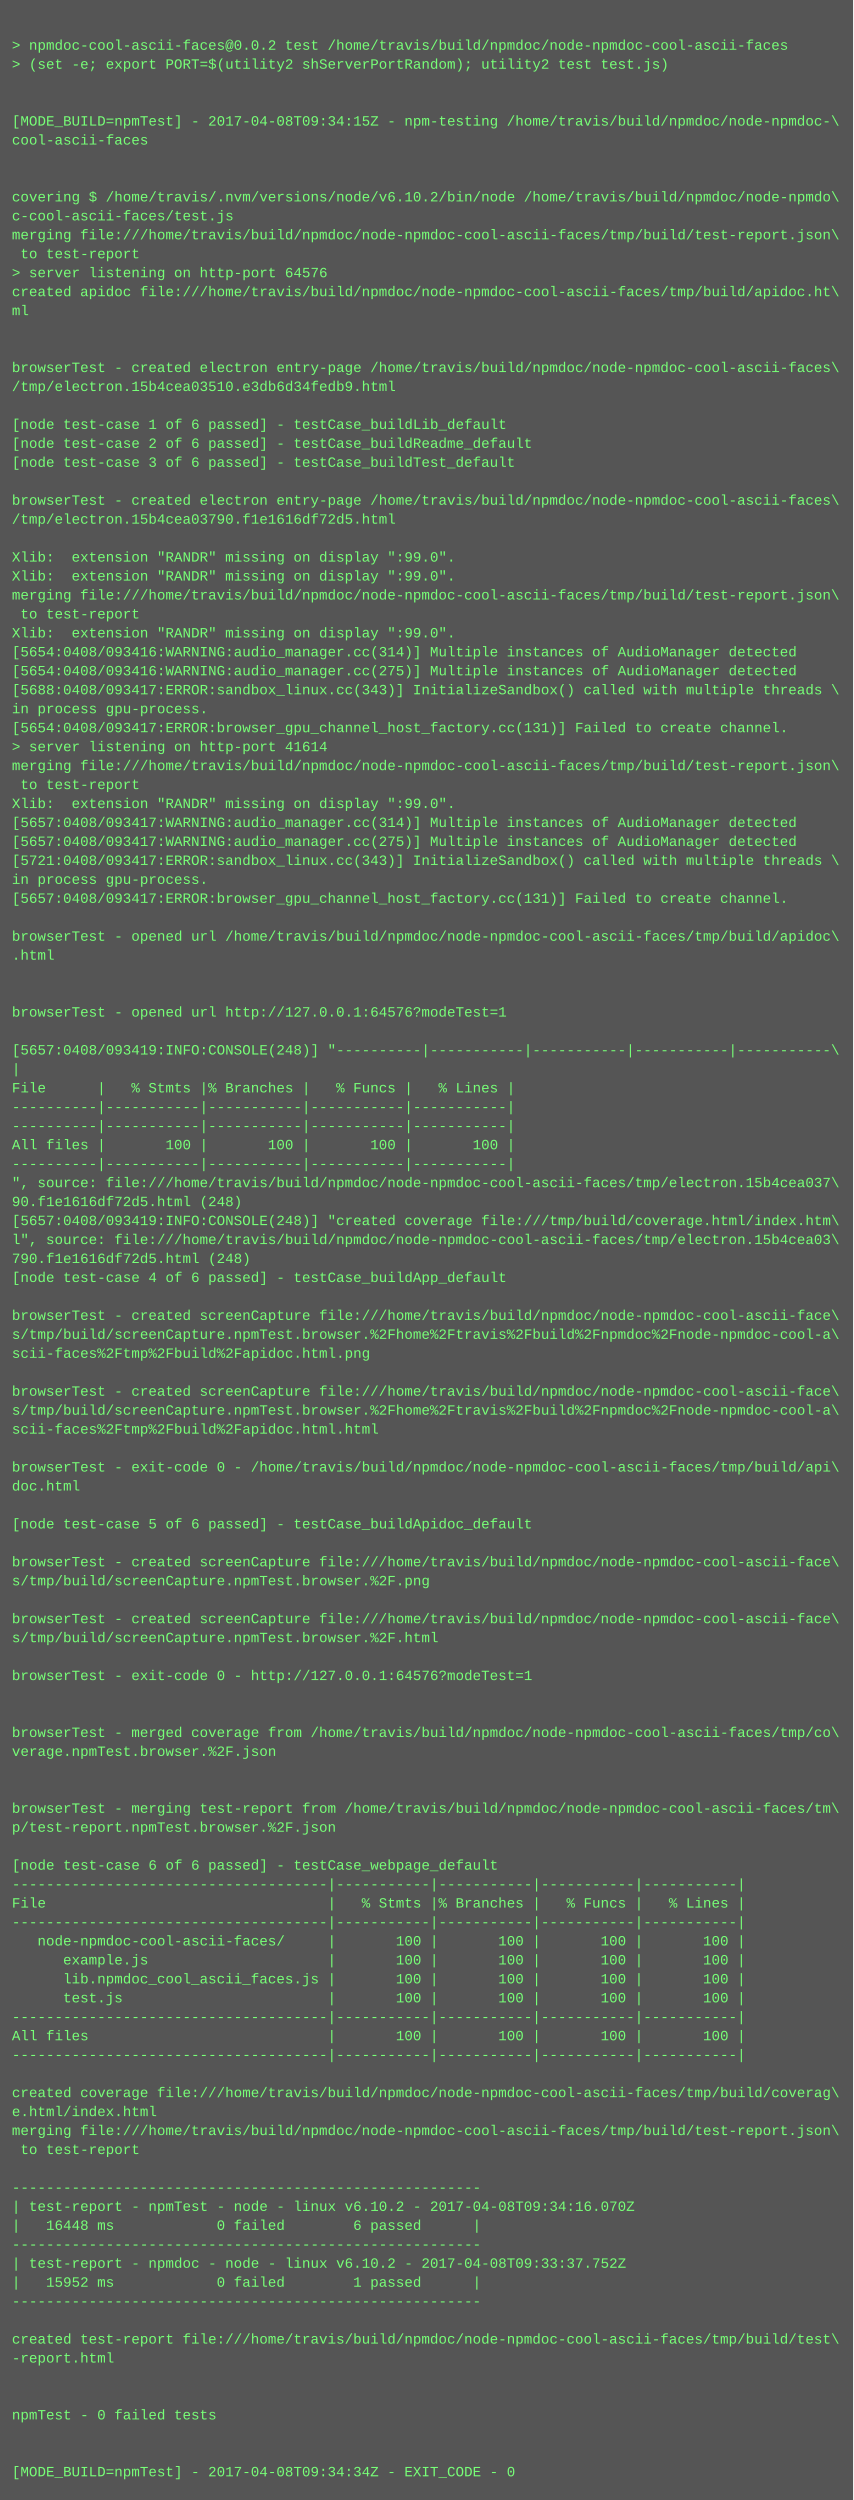
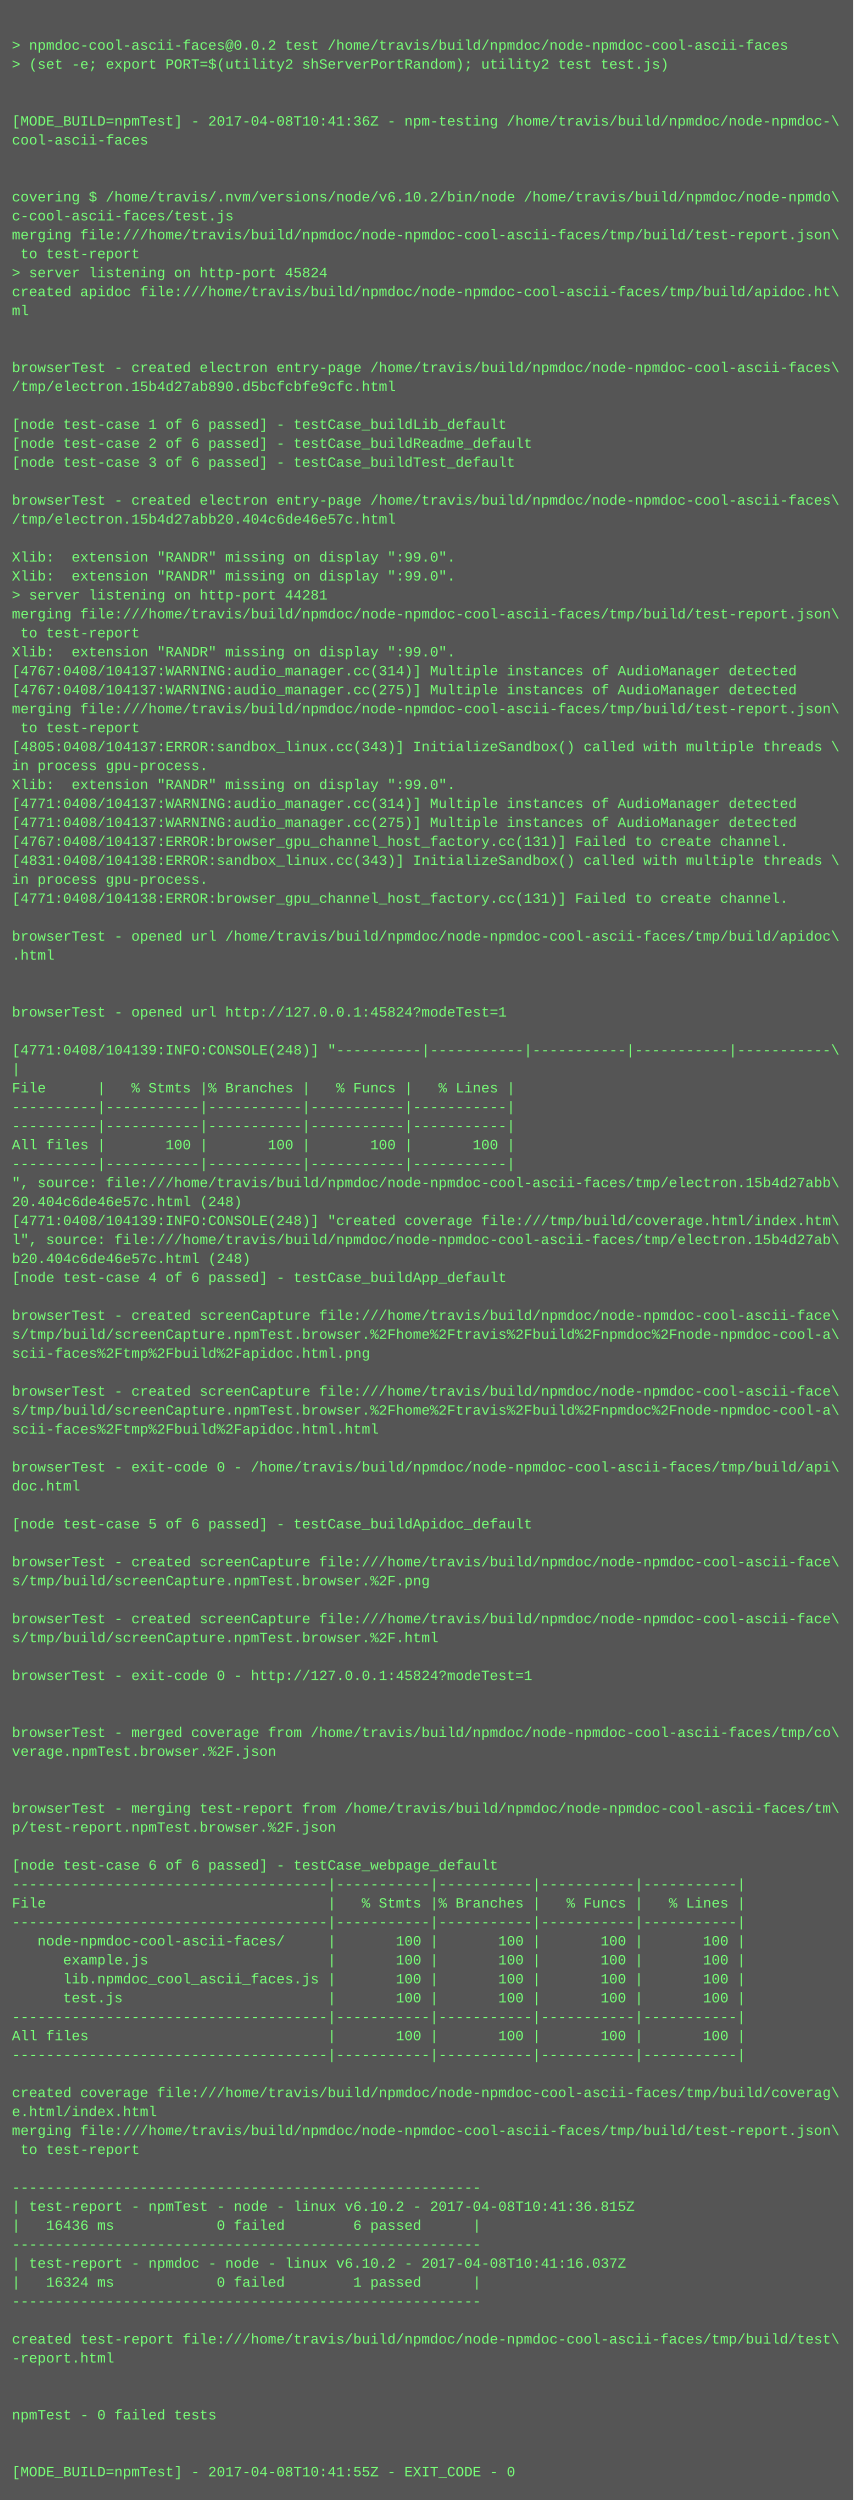
<svg xmlns="http://www.w3.org/2000/svg" height="2110" width="720">
  <rect height="2110" fill="#555" width="720" />
  <text fill="#7f7" font-family="Courier New" font-size="12" xml:space="preserve">
    <tspan x="10" y="26" />
    <tspan x="10" y="42">&gt; npmdoc-cool-ascii-faces@0.0.2 test /home/travis/build/npmdoc/node-npmdoc-cool-ascii-faces</tspan>
    <tspan x="10" y="58">&gt; (set -e; export PORT=$(utility2 shServerPortRandom); utility2 test test.js)</tspan>
    <tspan x="10" y="74" />
    <tspan x="10" y="90" />
-     <tspan x="10" y="106">[MODE_BUILD=npmTest] - 2017-04-08T09:34:15Z - npm-testing /home/travis/build/npmdoc/node-npmdoc-\</tspan>
+     <tspan x="10" y="106">[MODE_BUILD=npmTest] - 2017-04-08T10:41:36Z - npm-testing /home/travis/build/npmdoc/node-npmdoc-\</tspan>
    <tspan x="10" y="122">cool-ascii-faces</tspan>
    <tspan x="10" y="138" />
    <tspan x="10" y="154" />
    <tspan x="10" y="170">covering $ /home/travis/.nvm/versions/node/v6.10.2/bin/node /home/travis/build/npmdoc/node-npmdo\</tspan>
    <tspan x="10" y="186">c-cool-ascii-faces/test.js</tspan>
    <tspan x="10" y="202">merging file:///home/travis/build/npmdoc/node-npmdoc-cool-ascii-faces/tmp/build/test-report.json\</tspan>
    <tspan x="10" y="218"> to test-report</tspan>
-     <tspan x="10" y="234">&gt; server listening on http-port 64576</tspan>
+     <tspan x="10" y="234">&gt; server listening on http-port 45824</tspan>
    <tspan x="10" y="250">created apidoc file:///home/travis/build/npmdoc/node-npmdoc-cool-ascii-faces/tmp/build/apidoc.ht\</tspan>
    <tspan x="10" y="266">ml</tspan>
    <tspan x="10" y="282" />
    <tspan x="10" y="298" />
    <tspan x="10" y="314">browserTest - created electron entry-page /home/travis/build/npmdoc/node-npmdoc-cool-ascii-faces\</tspan>
-     <tspan x="10" y="330">/tmp/electron.15b4cea03510.e3db6d34fedb9.html</tspan>
+     <tspan x="10" y="330">/tmp/electron.15b4d27ab890.d5bcfcbfe9cfc.html</tspan>
    <tspan x="10" y="346" />
    <tspan x="10" y="362">[node test-case 1 of 6 passed] - testCase_buildLib_default</tspan>
    <tspan x="10" y="378">[node test-case 2 of 6 passed] - testCase_buildReadme_default</tspan>
    <tspan x="10" y="394">[node test-case 3 of 6 passed] - testCase_buildTest_default</tspan>
    <tspan x="10" y="410" />
    <tspan x="10" y="426">browserTest - created electron entry-page /home/travis/build/npmdoc/node-npmdoc-cool-ascii-faces\</tspan>
-     <tspan x="10" y="442">/tmp/electron.15b4cea03790.f1e1616df72d5.html</tspan>
+     <tspan x="10" y="442">/tmp/electron.15b4d27abb20.404c6de46e57c.html</tspan>
    <tspan x="10" y="458" />
    <tspan x="10" y="474">Xlib:  extension "RANDR" missing on display ":99.0".</tspan>
    <tspan x="10" y="490">Xlib:  extension "RANDR" missing on display ":99.0".</tspan>
-     <tspan x="10" y="506">merging file:///home/travis/build/npmdoc/node-npmdoc-cool-ascii-faces/tmp/build/test-report.json\</tspan>
-     <tspan x="10" y="522"> to test-report</tspan>
-     <tspan x="10" y="538">Xlib:  extension "RANDR" missing on display ":99.0".</tspan>
-     <tspan x="10" y="554">[5654:0408/093416:WARNING:audio_manager.cc(314)] Multiple instances of AudioManager detected</tspan>
-     <tspan x="10" y="570">[5654:0408/093416:WARNING:audio_manager.cc(275)] Multiple instances of AudioManager detected</tspan>
-     <tspan x="10" y="586">[5688:0408/093417:ERROR:sandbox_linux.cc(343)] InitializeSandbox() called with multiple threads \</tspan>
-     <tspan x="10" y="602">in process gpu-process. </tspan>
-     <tspan x="10" y="618">[5654:0408/093417:ERROR:browser_gpu_channel_host_factory.cc(131)] Failed to create channel.</tspan>
-     <tspan x="10" y="634">&gt; server listening on http-port 41614</tspan>
-     <tspan x="10" y="650">merging file:///home/travis/build/npmdoc/node-npmdoc-cool-ascii-faces/tmp/build/test-report.json\</tspan>
-     <tspan x="10" y="666"> to test-report</tspan>
-     <tspan x="10" y="682">Xlib:  extension "RANDR" missing on display ":99.0".</tspan>
-     <tspan x="10" y="698">[5657:0408/093417:WARNING:audio_manager.cc(314)] Multiple instances of AudioManager detected</tspan>
-     <tspan x="10" y="714">[5657:0408/093417:WARNING:audio_manager.cc(275)] Multiple instances of AudioManager detected</tspan>
-     <tspan x="10" y="730">[5721:0408/093417:ERROR:sandbox_linux.cc(343)] InitializeSandbox() called with multiple threads \</tspan>
+     <tspan x="10" y="506">&gt; server listening on http-port 44281</tspan>
+     <tspan x="10" y="522">merging file:///home/travis/build/npmdoc/node-npmdoc-cool-ascii-faces/tmp/build/test-report.json\</tspan>
+     <tspan x="10" y="538"> to test-report</tspan>
+     <tspan x="10" y="554">Xlib:  extension "RANDR" missing on display ":99.0".</tspan>
+     <tspan x="10" y="570">[4767:0408/104137:WARNING:audio_manager.cc(314)] Multiple instances of AudioManager detected</tspan>
+     <tspan x="10" y="586">[4767:0408/104137:WARNING:audio_manager.cc(275)] Multiple instances of AudioManager detected</tspan>
+     <tspan x="10" y="602">merging file:///home/travis/build/npmdoc/node-npmdoc-cool-ascii-faces/tmp/build/test-report.json\</tspan>
+     <tspan x="10" y="618"> to test-report</tspan>
+     <tspan x="10" y="634">[4805:0408/104137:ERROR:sandbox_linux.cc(343)] InitializeSandbox() called with multiple threads \</tspan>
+     <tspan x="10" y="650">in process gpu-process. </tspan>
+     <tspan x="10" y="666">Xlib:  extension "RANDR" missing on display ":99.0".</tspan>
+     <tspan x="10" y="682">[4771:0408/104137:WARNING:audio_manager.cc(314)] Multiple instances of AudioManager detected</tspan>
+     <tspan x="10" y="698">[4771:0408/104137:WARNING:audio_manager.cc(275)] Multiple instances of AudioManager detected</tspan>
+     <tspan x="10" y="714">[4767:0408/104137:ERROR:browser_gpu_channel_host_factory.cc(131)] Failed to create channel.</tspan>
+     <tspan x="10" y="730">[4831:0408/104138:ERROR:sandbox_linux.cc(343)] InitializeSandbox() called with multiple threads \</tspan>
    <tspan x="10" y="746">in process gpu-process. </tspan>
-     <tspan x="10" y="762">[5657:0408/093417:ERROR:browser_gpu_channel_host_factory.cc(131)] Failed to create channel.</tspan>
+     <tspan x="10" y="762">[4771:0408/104138:ERROR:browser_gpu_channel_host_factory.cc(131)] Failed to create channel.</tspan>
    <tspan x="10" y="778" />
    <tspan x="10" y="794">browserTest - opened url /home/travis/build/npmdoc/node-npmdoc-cool-ascii-faces/tmp/build/apidoc\</tspan>
    <tspan x="10" y="810">.html</tspan>
    <tspan x="10" y="826" />
    <tspan x="10" y="842" />
-     <tspan x="10" y="858">browserTest - opened url http://127.0.0.1:64576?modeTest=1</tspan>
+     <tspan x="10" y="858">browserTest - opened url http://127.0.0.1:45824?modeTest=1</tspan>
    <tspan x="10" y="874" />
-     <tspan x="10" y="890">[5657:0408/093419:INFO:CONSOLE(248)] "----------|-----------|-----------|-----------|-----------\</tspan>
+     <tspan x="10" y="890">[4771:0408/104139:INFO:CONSOLE(248)] "----------|-----------|-----------|-----------|-----------\</tspan>
    <tspan x="10" y="906">|</tspan>
    <tspan x="10" y="922">File      |   % Stmts |% Branches |   % Funcs |   % Lines |</tspan>
    <tspan x="10" y="938">----------|-----------|-----------|-----------|-----------|</tspan>
    <tspan x="10" y="954">----------|-----------|-----------|-----------|-----------|</tspan>
    <tspan x="10" y="970">All files |       100 |       100 |       100 |       100 |</tspan>
    <tspan x="10" y="986">----------|-----------|-----------|-----------|-----------|</tspan>
-     <tspan x="10" y="1002">", source: file:///home/travis/build/npmdoc/node-npmdoc-cool-ascii-faces/tmp/electron.15b4cea037\</tspan>
-     <tspan x="10" y="1018">90.f1e1616df72d5.html (248)</tspan>
-     <tspan x="10" y="1034">[5657:0408/093419:INFO:CONSOLE(248)] "created coverage file:///tmp/build/coverage.html/index.htm\</tspan>
-     <tspan x="10" y="1050">l", source: file:///home/travis/build/npmdoc/node-npmdoc-cool-ascii-faces/tmp/electron.15b4cea03\</tspan>
-     <tspan x="10" y="1066">790.f1e1616df72d5.html (248)</tspan>
+     <tspan x="10" y="1002">", source: file:///home/travis/build/npmdoc/node-npmdoc-cool-ascii-faces/tmp/electron.15b4d27abb\</tspan>
+     <tspan x="10" y="1018">20.404c6de46e57c.html (248)</tspan>
+     <tspan x="10" y="1034">[4771:0408/104139:INFO:CONSOLE(248)] "created coverage file:///tmp/build/coverage.html/index.htm\</tspan>
+     <tspan x="10" y="1050">l", source: file:///home/travis/build/npmdoc/node-npmdoc-cool-ascii-faces/tmp/electron.15b4d27ab\</tspan>
+     <tspan x="10" y="1066">b20.404c6de46e57c.html (248)</tspan>
    <tspan x="10" y="1082">[node test-case 4 of 6 passed] - testCase_buildApp_default</tspan>
    <tspan x="10" y="1098" />
    <tspan x="10" y="1114">browserTest - created screenCapture file:///home/travis/build/npmdoc/node-npmdoc-cool-ascii-face\</tspan>
    <tspan x="10" y="1130">s/tmp/build/screenCapture.npmTest.browser.%2Fhome%2Ftravis%2Fbuild%2Fnpmdoc%2Fnode-npmdoc-cool-a\</tspan>
    <tspan x="10" y="1146">scii-faces%2Ftmp%2Fbuild%2Fapidoc.html.png</tspan>
    <tspan x="10" y="1162" />
    <tspan x="10" y="1178">browserTest - created screenCapture file:///home/travis/build/npmdoc/node-npmdoc-cool-ascii-face\</tspan>
    <tspan x="10" y="1194">s/tmp/build/screenCapture.npmTest.browser.%2Fhome%2Ftravis%2Fbuild%2Fnpmdoc%2Fnode-npmdoc-cool-a\</tspan>
    <tspan x="10" y="1210">scii-faces%2Ftmp%2Fbuild%2Fapidoc.html.html</tspan>
    <tspan x="10" y="1226" />
    <tspan x="10" y="1242">browserTest - exit-code 0 - /home/travis/build/npmdoc/node-npmdoc-cool-ascii-faces/tmp/build/api\</tspan>
    <tspan x="10" y="1258">doc.html</tspan>
    <tspan x="10" y="1274" />
    <tspan x="10" y="1290">[node test-case 5 of 6 passed] - testCase_buildApidoc_default</tspan>
    <tspan x="10" y="1306" />
    <tspan x="10" y="1322">browserTest - created screenCapture file:///home/travis/build/npmdoc/node-npmdoc-cool-ascii-face\</tspan>
    <tspan x="10" y="1338">s/tmp/build/screenCapture.npmTest.browser.%2F.png</tspan>
    <tspan x="10" y="1354" />
    <tspan x="10" y="1370">browserTest - created screenCapture file:///home/travis/build/npmdoc/node-npmdoc-cool-ascii-face\</tspan>
    <tspan x="10" y="1386">s/tmp/build/screenCapture.npmTest.browser.%2F.html</tspan>
    <tspan x="10" y="1402" />
-     <tspan x="10" y="1418">browserTest - exit-code 0 - http://127.0.0.1:64576?modeTest=1</tspan>
+     <tspan x="10" y="1418">browserTest - exit-code 0 - http://127.0.0.1:45824?modeTest=1</tspan>
    <tspan x="10" y="1434" />
    <tspan x="10" y="1450" />
    <tspan x="10" y="1466">browserTest - merged coverage from /home/travis/build/npmdoc/node-npmdoc-cool-ascii-faces/tmp/co\</tspan>
    <tspan x="10" y="1482">verage.npmTest.browser.%2F.json</tspan>
    <tspan x="10" y="1498" />
    <tspan x="10" y="1514" />
    <tspan x="10" y="1530">browserTest - merging test-report from /home/travis/build/npmdoc/node-npmdoc-cool-ascii-faces/tm\</tspan>
    <tspan x="10" y="1546">p/test-report.npmTest.browser.%2F.json</tspan>
    <tspan x="10" y="1562" />
    <tspan x="10" y="1578">[node test-case 6 of 6 passed] - testCase_webpage_default</tspan>
    <tspan x="10" y="1594">-------------------------------------|-----------|-----------|-----------|-----------|</tspan>
    <tspan x="10" y="1610">File                                 |   % Stmts |% Branches |   % Funcs |   % Lines |</tspan>
    <tspan x="10" y="1626">-------------------------------------|-----------|-----------|-----------|-----------|</tspan>
    <tspan x="10" y="1642">   node-npmdoc-cool-ascii-faces/     |       100 |       100 |       100 |       100 |</tspan>
    <tspan x="10" y="1658">      example.js                     |       100 |       100 |       100 |       100 |</tspan>
    <tspan x="10" y="1674">      lib.npmdoc_cool_ascii_faces.js |       100 |       100 |       100 |       100 |</tspan>
    <tspan x="10" y="1690">      test.js                        |       100 |       100 |       100 |       100 |</tspan>
    <tspan x="10" y="1706">-------------------------------------|-----------|-----------|-----------|-----------|</tspan>
    <tspan x="10" y="1722">All files                            |       100 |       100 |       100 |       100 |</tspan>
    <tspan x="10" y="1738">-------------------------------------|-----------|-----------|-----------|-----------|</tspan>
    <tspan x="10" y="1754" />
    <tspan x="10" y="1770">created coverage file:///home/travis/build/npmdoc/node-npmdoc-cool-ascii-faces/tmp/build/coverag\</tspan>
    <tspan x="10" y="1786">e.html/index.html</tspan>
    <tspan x="10" y="1802">merging file:///home/travis/build/npmdoc/node-npmdoc-cool-ascii-faces/tmp/build/test-report.json\</tspan>
    <tspan x="10" y="1818"> to test-report</tspan>
    <tspan x="10" y="1834" />
    <tspan x="10" y="1850">-------------------------------------------------------</tspan>
-     <tspan x="10" y="1866">| test-report - npmTest - node - linux v6.10.2 - 2017-04-08T09:34:16.070Z</tspan>
-     <tspan x="10" y="1882">|   16448 ms            0 failed        6 passed      |</tspan>
+     <tspan x="10" y="1866">| test-report - npmTest - node - linux v6.10.2 - 2017-04-08T10:41:36.815Z</tspan>
+     <tspan x="10" y="1882">|   16436 ms            0 failed        6 passed      |</tspan>
    <tspan x="10" y="1898">-------------------------------------------------------</tspan>
-     <tspan x="10" y="1914">| test-report - npmdoc - node - linux v6.10.2 - 2017-04-08T09:33:37.752Z</tspan>
-     <tspan x="10" y="1930">|   15952 ms            0 failed        1 passed      |</tspan>
+     <tspan x="10" y="1914">| test-report - npmdoc - node - linux v6.10.2 - 2017-04-08T10:41:16.037Z</tspan>
+     <tspan x="10" y="1930">|   16324 ms            0 failed        1 passed      |</tspan>
    <tspan x="10" y="1946">-------------------------------------------------------</tspan>
    <tspan x="10" y="1962" />
    <tspan x="10" y="1978">created test-report file:///home/travis/build/npmdoc/node-npmdoc-cool-ascii-faces/tmp/build/test\</tspan>
    <tspan x="10" y="1994">-report.html</tspan>
    <tspan x="10" y="2010" />
    <tspan x="10" y="2026" />
    <tspan x="10" y="2042">npmTest - 0 failed tests</tspan>
    <tspan x="10" y="2058" />
    <tspan x="10" y="2074" />
-     <tspan x="10" y="2090">[MODE_BUILD=npmTest] - 2017-04-08T09:34:34Z - EXIT_CODE - 0</tspan>
+     <tspan x="10" y="2090">[MODE_BUILD=npmTest] - 2017-04-08T10:41:55Z - EXIT_CODE - 0</tspan>
  </text>
</svg>
